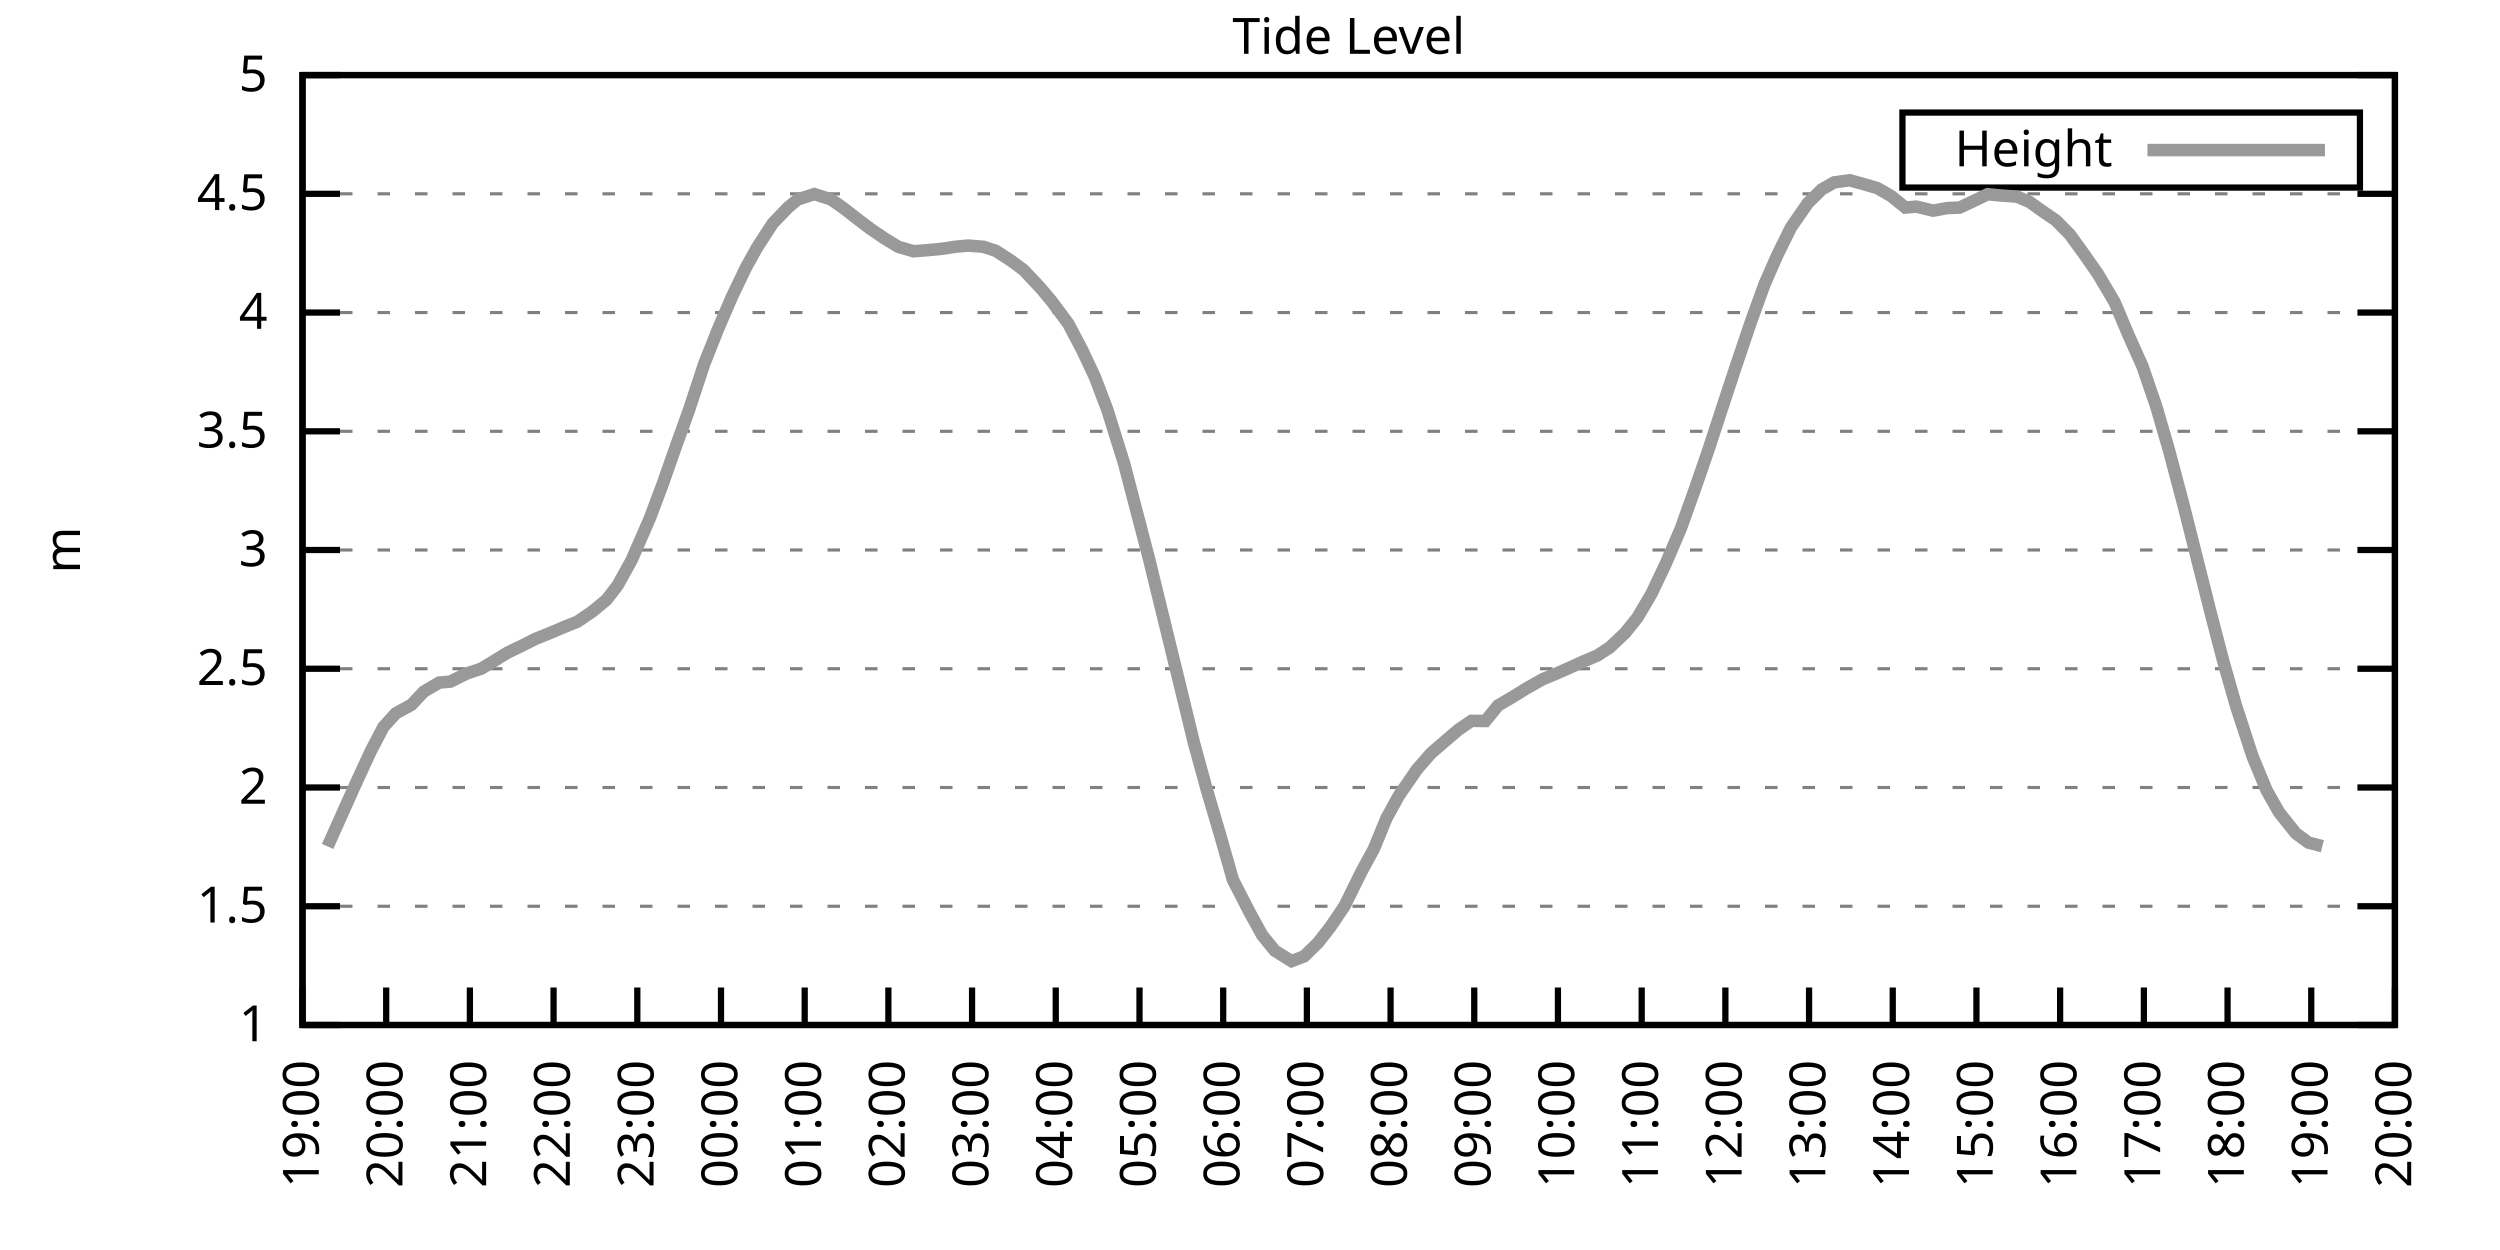
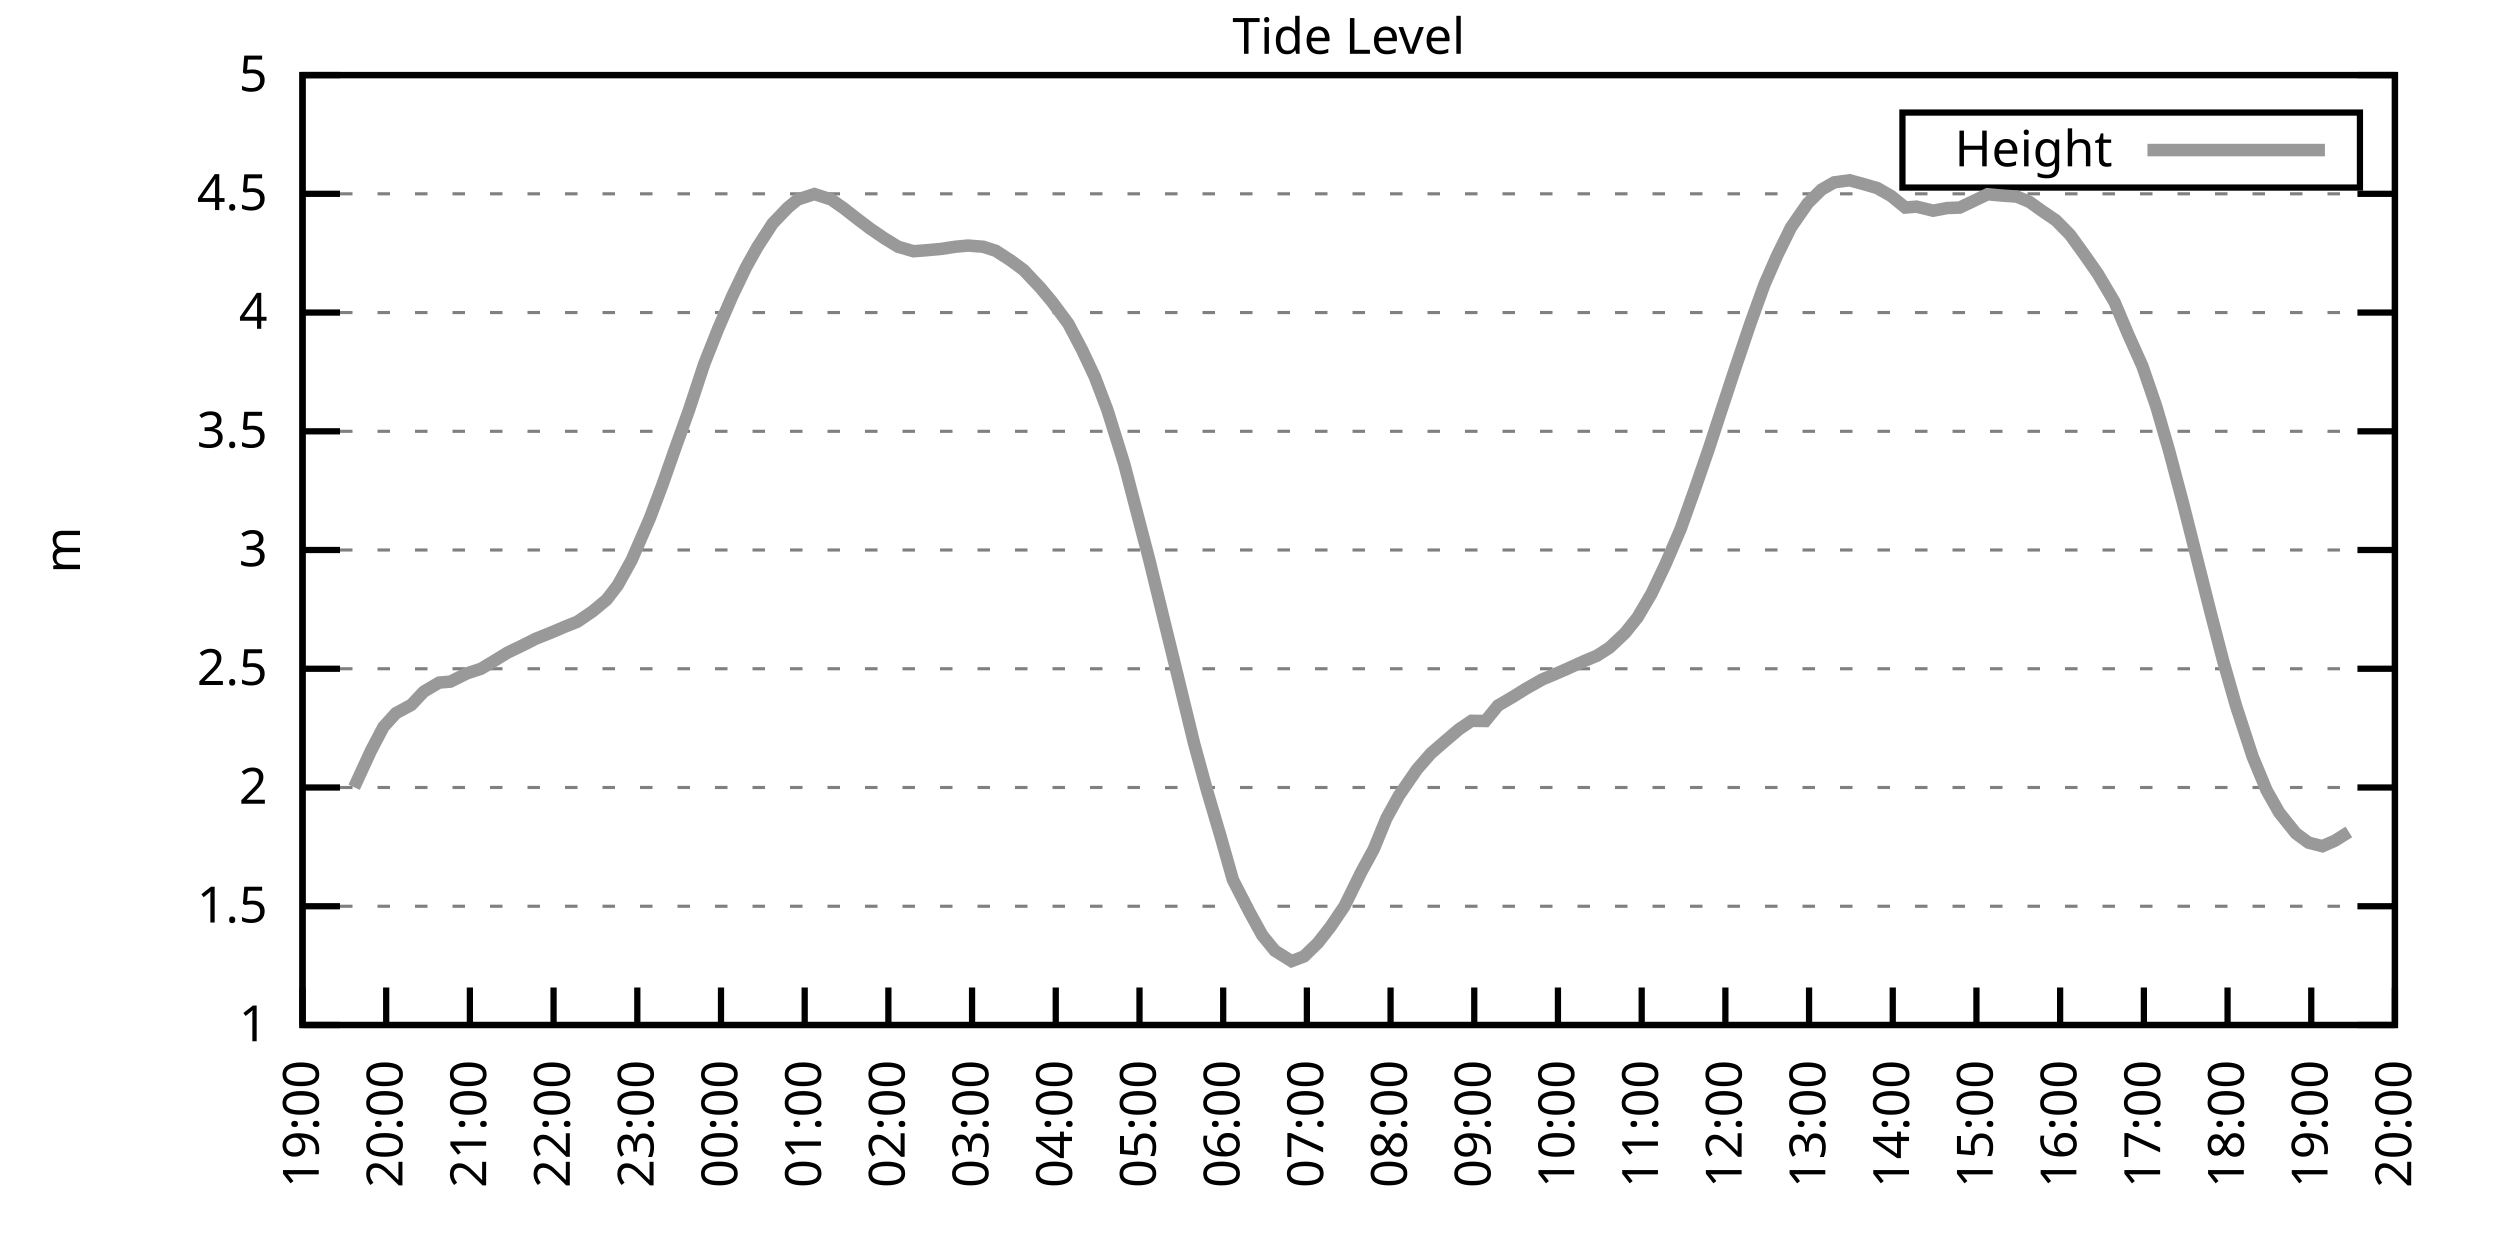
<svg xmlns="http://www.w3.org/2000/svg" xmlns:xlink="http://www.w3.org/1999/xlink" width="400" height="200" viewBox="0 0 400 200">
  <g id="gnuplot_canvas">
    <rect x="0" y="0" width="400" height="200" fill="none" />
    <defs>
      <circle id="gpDot" r="0.5" stroke-width="0.5" stroke="currentColor" />
      <path id="gpPt0" stroke-width="0.333" stroke="currentColor" d="M-1,0 h2 M0,-1 v2" />
      <path id="gpPt1" stroke-width="0.333" stroke="currentColor" d="M-1,-1 L1,1 M1,-1 L-1,1" />
      <path id="gpPt2" stroke-width="0.333" stroke="currentColor" d="M-1,0 L1,0 M0,-1 L0,1 M-1,-1 L1,1 M-1,1 L1,-1" />
      <rect id="gpPt3" stroke-width="0.333" stroke="currentColor" x="-1" y="-1" width="2" height="2" />
      <rect id="gpPt4" stroke-width="0.333" stroke="currentColor" fill="currentColor" x="-1" y="-1" width="2" height="2" />
      <circle id="gpPt5" stroke-width="0.333" stroke="currentColor" cx="0" cy="0" r="1" />
      <use xlink:href="#gpPt5" id="gpPt6" fill="currentColor" stroke="none" />
      <path id="gpPt7" stroke-width="0.333" stroke="currentColor" d="M0,-1.33 L-1.33,0.67 L1.33,0.67 z" />
      <use xlink:href="#gpPt7" id="gpPt8" fill="currentColor" stroke="none" />
      <use xlink:href="#gpPt7" id="gpPt9" stroke="currentColor" transform="rotate(180)" />
      <use xlink:href="#gpPt9" id="gpPt10" fill="currentColor" stroke="none" />
      <use xlink:href="#gpPt3" id="gpPt11" stroke="currentColor" transform="rotate(45)" />
      <use xlink:href="#gpPt11" id="gpPt12" fill="currentColor" stroke="none" />
      <path id="gpPt13" stroke-width="0.333" stroke="currentColor" d="M0,1.330 L1.265,0.411 L0.782,-1.067 L-0.782,-1.076 L-1.265,0.411 z" />
      <use xlink:href="#gpPt13" id="gpPt14" fill="currentColor" stroke="none" />
      <filter id="textbox" filterUnits="objectBoundingBox" x="0" y="0" height="1" width="1">
        <feFlood flood-color="white" flood-opacity="1" result="bgnd" />
        <feComposite in="SourceGraphic" in2="bgnd" operator="atop" />
      </filter>
      <filter id="greybox" filterUnits="objectBoundingBox" x="0" y="0" height="1" width="1">
        <feFlood flood-color="lightgrey" flood-opacity="1" result="grey" />
        <feComposite in="SourceGraphic" in2="grey" operator="atop" />
      </filter>
    </defs>
    <g fill="none" color="white" stroke="currentColor" stroke-width="1.00" stroke-linecap="butt" stroke-linejoin="miter">
</g>
    <g fill="none" color="black" stroke="currentColor" stroke-width="1.00" stroke-linecap="butt" stroke-linejoin="miter">
      <g stroke="none" shape-rendering="crispEdges">
        <polygon fill="rgb(255, 255, 255)" points="48.40,164.00 383.18,164.00 383.18,12.02 48.40,12.02 " />
      </g>
    </g>
    <g fill="none" color="black" stroke="currentColor" stroke-width="1.00" stroke-linecap="butt" stroke-linejoin="miter">
</g>
    <g fill="none" color="black" stroke="black" stroke-width="0.50" stroke-linecap="butt" stroke-linejoin="miter">
</g>
    <g fill="none" color="gray" stroke="currentColor" stroke-width="0.50" stroke-linecap="butt" stroke-linejoin="miter">
      <path stroke="gray" stroke-dasharray="2,4" class="gridline" d="M48.40,164.00 L383.19,164.00  " />
    </g>
    <g fill="none" color="gray" stroke="gray" stroke-width="1.00" stroke-linecap="butt" stroke-linejoin="miter">
</g>
    <g fill="none" color="black" stroke="currentColor" stroke-width="1.00" stroke-linecap="butt" stroke-linejoin="miter">
      <path stroke="black" d="M48.40,164.00 L54.40,164.00 M383.19,164.00 L377.19,164.00  " />
      <g transform="translate(42.80,166.60)" stroke="none" fill="black" font-family="Sans" font-size="8.00" text-anchor="end">
        <text>
          <tspan font-family="Sans"> 1</tspan>
        </text>
      </g>
    </g>
    <g fill="none" color="black" stroke="currentColor" stroke-width="1.00" stroke-linecap="butt" stroke-linejoin="miter">
</g>
    <g fill="none" color="black" stroke="black" stroke-width="0.50" stroke-linecap="butt" stroke-linejoin="miter">
</g>
    <g fill="none" color="gray" stroke="currentColor" stroke-width="0.50" stroke-linecap="butt" stroke-linejoin="miter">
      <path stroke="gray" stroke-dasharray="2,4" class="gridline" d="M48.40,145.00 L383.19,145.00  " />
    </g>
    <g fill="none" color="gray" stroke="gray" stroke-width="1.00" stroke-linecap="butt" stroke-linejoin="miter">
</g>
    <g fill="none" color="black" stroke="currentColor" stroke-width="1.00" stroke-linecap="butt" stroke-linejoin="miter">
      <path stroke="black" d="M48.40,145.00 L54.40,145.00 M383.19,145.00 L377.19,145.00  " />
      <g transform="translate(42.80,147.60)" stroke="none" fill="black" font-family="Sans" font-size="8.00" text-anchor="end">
        <text>
          <tspan font-family="Sans"> 1.5</tspan>
        </text>
      </g>
    </g>
    <g fill="none" color="black" stroke="currentColor" stroke-width="1.00" stroke-linecap="butt" stroke-linejoin="miter">
</g>
    <g fill="none" color="black" stroke="black" stroke-width="0.50" stroke-linecap="butt" stroke-linejoin="miter">
</g>
    <g fill="none" color="gray" stroke="currentColor" stroke-width="0.50" stroke-linecap="butt" stroke-linejoin="miter">
      <path stroke="gray" stroke-dasharray="2,4" class="gridline" d="M48.40,126.00 L383.19,126.00  " />
    </g>
    <g fill="none" color="gray" stroke="gray" stroke-width="1.00" stroke-linecap="butt" stroke-linejoin="miter">
</g>
    <g fill="none" color="black" stroke="currentColor" stroke-width="1.00" stroke-linecap="butt" stroke-linejoin="miter">
      <path stroke="black" d="M48.40,126.00 L54.40,126.00 M383.19,126.00 L377.19,126.00  " />
      <g transform="translate(42.80,128.60)" stroke="none" fill="black" font-family="Sans" font-size="8.00" text-anchor="end">
        <text>
          <tspan font-family="Sans"> 2</tspan>
        </text>
      </g>
    </g>
    <g fill="none" color="black" stroke="currentColor" stroke-width="1.00" stroke-linecap="butt" stroke-linejoin="miter">
</g>
    <g fill="none" color="black" stroke="black" stroke-width="0.50" stroke-linecap="butt" stroke-linejoin="miter">
</g>
    <g fill="none" color="gray" stroke="currentColor" stroke-width="0.50" stroke-linecap="butt" stroke-linejoin="miter">
      <path stroke="gray" stroke-dasharray="2,4" class="gridline" d="M48.40,107.00 L383.19,107.00  " />
    </g>
    <g fill="none" color="gray" stroke="gray" stroke-width="1.00" stroke-linecap="butt" stroke-linejoin="miter">
</g>
    <g fill="none" color="black" stroke="currentColor" stroke-width="1.00" stroke-linecap="butt" stroke-linejoin="miter">
      <path stroke="black" d="M48.40,107.00 L54.40,107.00 M383.19,107.00 L377.19,107.00  " />
      <g transform="translate(42.80,109.60)" stroke="none" fill="black" font-family="Sans" font-size="8.00" text-anchor="end">
        <text>
          <tspan font-family="Sans"> 2.5</tspan>
        </text>
      </g>
    </g>
    <g fill="none" color="black" stroke="currentColor" stroke-width="1.00" stroke-linecap="butt" stroke-linejoin="miter">
</g>
    <g fill="none" color="black" stroke="black" stroke-width="0.50" stroke-linecap="butt" stroke-linejoin="miter">
</g>
    <g fill="none" color="gray" stroke="currentColor" stroke-width="0.50" stroke-linecap="butt" stroke-linejoin="miter">
      <path stroke="gray" stroke-dasharray="2,4" class="gridline" d="M48.40,88.00 L383.19,88.00  " />
    </g>
    <g fill="none" color="gray" stroke="gray" stroke-width="1.00" stroke-linecap="butt" stroke-linejoin="miter">
</g>
    <g fill="none" color="black" stroke="currentColor" stroke-width="1.00" stroke-linecap="butt" stroke-linejoin="miter">
      <path stroke="black" d="M48.40,88.00 L54.40,88.00 M383.19,88.00 L377.19,88.00  " />
      <g transform="translate(42.80,90.60)" stroke="none" fill="black" font-family="Sans" font-size="8.00" text-anchor="end">
        <text>
          <tspan font-family="Sans"> 3</tspan>
        </text>
      </g>
    </g>
    <g fill="none" color="black" stroke="currentColor" stroke-width="1.00" stroke-linecap="butt" stroke-linejoin="miter">
</g>
    <g fill="none" color="black" stroke="black" stroke-width="0.50" stroke-linecap="butt" stroke-linejoin="miter">
</g>
    <g fill="none" color="gray" stroke="currentColor" stroke-width="0.50" stroke-linecap="butt" stroke-linejoin="miter">
      <path stroke="gray" stroke-dasharray="2,4" class="gridline" d="M48.40,69.01 L383.19,69.01  " />
    </g>
    <g fill="none" color="gray" stroke="gray" stroke-width="1.00" stroke-linecap="butt" stroke-linejoin="miter">
</g>
    <g fill="none" color="black" stroke="currentColor" stroke-width="1.00" stroke-linecap="butt" stroke-linejoin="miter">
      <path stroke="black" d="M48.40,69.01 L54.40,69.01 M383.19,69.01 L377.19,69.01  " />
      <g transform="translate(42.80,71.61)" stroke="none" fill="black" font-family="Sans" font-size="8.00" text-anchor="end">
        <text>
          <tspan font-family="Sans"> 3.5</tspan>
        </text>
      </g>
    </g>
    <g fill="none" color="black" stroke="currentColor" stroke-width="1.00" stroke-linecap="butt" stroke-linejoin="miter">
</g>
    <g fill="none" color="black" stroke="black" stroke-width="0.50" stroke-linecap="butt" stroke-linejoin="miter">
</g>
    <g fill="none" color="gray" stroke="currentColor" stroke-width="0.50" stroke-linecap="butt" stroke-linejoin="miter">
      <path stroke="gray" stroke-dasharray="2,4" class="gridline" d="M48.40,50.01 L383.19,50.01  " />
    </g>
    <g fill="none" color="gray" stroke="gray" stroke-width="1.00" stroke-linecap="butt" stroke-linejoin="miter">
</g>
    <g fill="none" color="black" stroke="currentColor" stroke-width="1.00" stroke-linecap="butt" stroke-linejoin="miter">
      <path stroke="black" d="M48.40,50.01 L54.40,50.01 M383.19,50.01 L377.19,50.01  " />
      <g transform="translate(42.80,52.61)" stroke="none" fill="black" font-family="Sans" font-size="8.00" text-anchor="end">
        <text>
          <tspan font-family="Sans"> 4</tspan>
        </text>
      </g>
    </g>
    <g fill="none" color="black" stroke="currentColor" stroke-width="1.00" stroke-linecap="butt" stroke-linejoin="miter">
</g>
    <g fill="none" color="black" stroke="black" stroke-width="0.50" stroke-linecap="butt" stroke-linejoin="miter">
</g>
    <g fill="none" color="gray" stroke="currentColor" stroke-width="0.50" stroke-linecap="butt" stroke-linejoin="miter">
      <path stroke="gray" stroke-dasharray="2,4" class="gridline" d="M48.40,31.01 L383.19,31.01  " />
    </g>
    <g fill="none" color="gray" stroke="gray" stroke-width="1.00" stroke-linecap="butt" stroke-linejoin="miter">
</g>
    <g fill="none" color="black" stroke="currentColor" stroke-width="1.00" stroke-linecap="butt" stroke-linejoin="miter">
      <path stroke="black" d="M48.40,31.01 L54.40,31.01 M383.19,31.01 L377.19,31.01  " />
      <g transform="translate(42.80,33.61)" stroke="none" fill="black" font-family="Sans" font-size="8.00" text-anchor="end">
        <text>
          <tspan font-family="Sans"> 4.5</tspan>
        </text>
      </g>
    </g>
    <g fill="none" color="black" stroke="currentColor" stroke-width="1.00" stroke-linecap="butt" stroke-linejoin="miter">
</g>
    <g fill="none" color="black" stroke="black" stroke-width="0.50" stroke-linecap="butt" stroke-linejoin="miter">
</g>
    <g fill="none" color="gray" stroke="currentColor" stroke-width="0.50" stroke-linecap="butt" stroke-linejoin="miter">
      <path stroke="gray" stroke-dasharray="2,4" class="gridline" d="M48.40,12.01 L383.19,12.01  " />
    </g>
    <g fill="none" color="gray" stroke="gray" stroke-width="1.00" stroke-linecap="butt" stroke-linejoin="miter">
</g>
    <g fill="none" color="black" stroke="currentColor" stroke-width="1.00" stroke-linecap="butt" stroke-linejoin="miter">
      <path stroke="black" d="M48.40,12.01 L54.40,12.01 M383.19,12.01 L377.19,12.01  " />
      <g transform="translate(42.80,14.61)" stroke="none" fill="black" font-family="Sans" font-size="8.00" text-anchor="end">
        <text>
          <tspan font-family="Sans"> 5</tspan>
        </text>
      </g>
    </g>
    <g fill="none" color="black" stroke="currentColor" stroke-width="1.00" stroke-linecap="butt" stroke-linejoin="miter">
      <path stroke="black" d="M48.40,164.00 L48.40,158.00  " />
      <g transform="translate(51.00,169.60) rotate(270.00)" stroke="none" fill="black" font-family="Sans" font-size="8.00" text-anchor="end">
        <text>
          <tspan font-family="Sans">19:00</tspan>
        </text>
      </g>
    </g>
    <g fill="none" color="black" stroke="currentColor" stroke-width="1.00" stroke-linecap="butt" stroke-linejoin="miter">
      <path stroke="black" d="M61.79,164.00 L61.79,158.00  " />
      <g transform="translate(64.39,169.60) rotate(270.00)" stroke="none" fill="black" font-family="Sans" font-size="8.00" text-anchor="end">
        <text>
          <tspan font-family="Sans">20:00</tspan>
        </text>
      </g>
    </g>
    <g fill="none" color="black" stroke="currentColor" stroke-width="1.00" stroke-linecap="butt" stroke-linejoin="miter">
      <path stroke="black" d="M75.18,164.00 L75.18,158.00  " />
      <g transform="translate(77.78,169.60) rotate(270.00)" stroke="none" fill="black" font-family="Sans" font-size="8.00" text-anchor="end">
        <text>
          <tspan font-family="Sans">21:00</tspan>
        </text>
      </g>
    </g>
    <g fill="none" color="black" stroke="currentColor" stroke-width="1.00" stroke-linecap="butt" stroke-linejoin="miter">
      <path stroke="black" d="M88.57,164.00 L88.57,158.00  " />
      <g transform="translate(91.17,169.60) rotate(270.00)" stroke="none" fill="black" font-family="Sans" font-size="8.00" text-anchor="end">
        <text>
          <tspan font-family="Sans">22:00</tspan>
        </text>
      </g>
    </g>
    <g fill="none" color="black" stroke="currentColor" stroke-width="1.00" stroke-linecap="butt" stroke-linejoin="miter">
      <path stroke="black" d="M101.97,164.00 L101.97,158.00  " />
      <g transform="translate(104.57,169.60) rotate(270.00)" stroke="none" fill="black" font-family="Sans" font-size="8.00" text-anchor="end">
        <text>
          <tspan font-family="Sans">23:00</tspan>
        </text>
      </g>
    </g>
    <g fill="none" color="black" stroke="currentColor" stroke-width="1.00" stroke-linecap="butt" stroke-linejoin="miter">
      <path stroke="black" d="M115.36,164.00 L115.36,158.00  " />
      <g transform="translate(117.96,169.60) rotate(270.00)" stroke="none" fill="black" font-family="Sans" font-size="8.00" text-anchor="end">
        <text>
          <tspan font-family="Sans">00:00</tspan>
        </text>
      </g>
    </g>
    <g fill="none" color="black" stroke="currentColor" stroke-width="1.00" stroke-linecap="butt" stroke-linejoin="miter">
      <path stroke="black" d="M128.75,164.00 L128.75,158.00  " />
      <g transform="translate(131.35,169.60) rotate(270.00)" stroke="none" fill="black" font-family="Sans" font-size="8.00" text-anchor="end">
        <text>
          <tspan font-family="Sans">01:00</tspan>
        </text>
      </g>
    </g>
    <g fill="none" color="black" stroke="currentColor" stroke-width="1.00" stroke-linecap="butt" stroke-linejoin="miter">
      <path stroke="black" d="M142.14,164.00 L142.14,158.00  " />
      <g transform="translate(144.74,169.60) rotate(270.00)" stroke="none" fill="black" font-family="Sans" font-size="8.00" text-anchor="end">
        <text>
          <tspan font-family="Sans">02:00</tspan>
        </text>
      </g>
    </g>
    <g fill="none" color="black" stroke="currentColor" stroke-width="1.00" stroke-linecap="butt" stroke-linejoin="miter">
      <path stroke="black" d="M155.53,164.00 L155.53,158.00  " />
      <g transform="translate(158.13,169.60) rotate(270.00)" stroke="none" fill="black" font-family="Sans" font-size="8.00" text-anchor="end">
        <text>
          <tspan font-family="Sans">03:00</tspan>
        </text>
      </g>
    </g>
    <g fill="none" color="black" stroke="currentColor" stroke-width="1.00" stroke-linecap="butt" stroke-linejoin="miter">
      <path stroke="black" d="M168.92,164.00 L168.92,158.00  " />
      <g transform="translate(171.52,169.60) rotate(270.00)" stroke="none" fill="black" font-family="Sans" font-size="8.00" text-anchor="end">
        <text>
          <tspan font-family="Sans">04:00</tspan>
        </text>
      </g>
    </g>
    <g fill="none" color="black" stroke="currentColor" stroke-width="1.00" stroke-linecap="butt" stroke-linejoin="miter">
      <path stroke="black" d="M182.32,164.00 L182.32,158.00  " />
      <g transform="translate(184.92,169.60) rotate(270.00)" stroke="none" fill="black" font-family="Sans" font-size="8.00" text-anchor="end">
        <text>
          <tspan font-family="Sans">05:00</tspan>
        </text>
      </g>
    </g>
    <g fill="none" color="black" stroke="currentColor" stroke-width="1.00" stroke-linecap="butt" stroke-linejoin="miter">
      <path stroke="black" d="M195.71,164.00 L195.71,158.00  " />
      <g transform="translate(198.31,169.60) rotate(270.00)" stroke="none" fill="black" font-family="Sans" font-size="8.00" text-anchor="end">
        <text>
          <tspan font-family="Sans">06:00</tspan>
        </text>
      </g>
    </g>
    <g fill="none" color="black" stroke="currentColor" stroke-width="1.00" stroke-linecap="butt" stroke-linejoin="miter">
      <path stroke="black" d="M209.10,164.00 L209.10,158.00  " />
      <g transform="translate(211.70,169.60) rotate(270.00)" stroke="none" fill="black" font-family="Sans" font-size="8.00" text-anchor="end">
        <text>
          <tspan font-family="Sans">07:00</tspan>
        </text>
      </g>
    </g>
    <g fill="none" color="black" stroke="currentColor" stroke-width="1.00" stroke-linecap="butt" stroke-linejoin="miter">
      <path stroke="black" d="M222.49,164.00 L222.49,158.00  " />
      <g transform="translate(225.09,169.60) rotate(270.00)" stroke="none" fill="black" font-family="Sans" font-size="8.00" text-anchor="end">
        <text>
          <tspan font-family="Sans">08:00</tspan>
        </text>
      </g>
    </g>
    <g fill="none" color="black" stroke="currentColor" stroke-width="1.00" stroke-linecap="butt" stroke-linejoin="miter">
      <path stroke="black" d="M235.88,164.00 L235.88,158.00  " />
      <g transform="translate(238.48,169.60) rotate(270.00)" stroke="none" fill="black" font-family="Sans" font-size="8.00" text-anchor="end">
        <text>
          <tspan font-family="Sans">09:00</tspan>
        </text>
      </g>
    </g>
    <g fill="none" color="black" stroke="currentColor" stroke-width="1.00" stroke-linecap="butt" stroke-linejoin="miter">
      <path stroke="black" d="M249.27,164.00 L249.27,158.00  " />
      <g transform="translate(251.87,169.60) rotate(270.00)" stroke="none" fill="black" font-family="Sans" font-size="8.00" text-anchor="end">
        <text>
          <tspan font-family="Sans">10:00</tspan>
        </text>
      </g>
    </g>
    <g fill="none" color="black" stroke="currentColor" stroke-width="1.00" stroke-linecap="butt" stroke-linejoin="miter">
      <path stroke="black" d="M262.67,164.00 L262.67,158.00  " />
      <g transform="translate(265.27,169.60) rotate(270.00)" stroke="none" fill="black" font-family="Sans" font-size="8.00" text-anchor="end">
        <text>
          <tspan font-family="Sans">11:00</tspan>
        </text>
      </g>
    </g>
    <g fill="none" color="black" stroke="currentColor" stroke-width="1.00" stroke-linecap="butt" stroke-linejoin="miter">
      <path stroke="black" d="M276.06,164.00 L276.06,158.00  " />
      <g transform="translate(278.66,169.60) rotate(270.00)" stroke="none" fill="black" font-family="Sans" font-size="8.00" text-anchor="end">
        <text>
          <tspan font-family="Sans">12:00</tspan>
        </text>
      </g>
    </g>
    <g fill="none" color="black" stroke="currentColor" stroke-width="1.00" stroke-linecap="butt" stroke-linejoin="miter">
      <path stroke="black" d="M289.45,164.00 L289.45,158.00  " />
      <g transform="translate(292.05,169.60) rotate(270.00)" stroke="none" fill="black" font-family="Sans" font-size="8.00" text-anchor="end">
        <text>
          <tspan font-family="Sans">13:00</tspan>
        </text>
      </g>
    </g>
    <g fill="none" color="black" stroke="currentColor" stroke-width="1.00" stroke-linecap="butt" stroke-linejoin="miter">
      <path stroke="black" d="M302.84,164.00 L302.84,158.00  " />
      <g transform="translate(305.44,169.60) rotate(270.00)" stroke="none" fill="black" font-family="Sans" font-size="8.00" text-anchor="end">
        <text>
          <tspan font-family="Sans">14:00</tspan>
        </text>
      </g>
    </g>
    <g fill="none" color="black" stroke="currentColor" stroke-width="1.00" stroke-linecap="butt" stroke-linejoin="miter">
      <path stroke="black" d="M316.23,164.00 L316.23,158.00  " />
      <g transform="translate(318.83,169.60) rotate(270.00)" stroke="none" fill="black" font-family="Sans" font-size="8.00" text-anchor="end">
        <text>
          <tspan font-family="Sans">15:00</tspan>
        </text>
      </g>
    </g>
    <g fill="none" color="black" stroke="currentColor" stroke-width="1.00" stroke-linecap="butt" stroke-linejoin="miter">
      <path stroke="black" d="M329.62,164.00 L329.62,158.00  " />
      <g transform="translate(332.22,169.60) rotate(270.00)" stroke="none" fill="black" font-family="Sans" font-size="8.00" text-anchor="end">
        <text>
          <tspan font-family="Sans">16:00</tspan>
        </text>
      </g>
    </g>
    <g fill="none" color="black" stroke="currentColor" stroke-width="1.00" stroke-linecap="butt" stroke-linejoin="miter">
      <path stroke="black" d="M343.02,164.00 L343.02,158.00  " />
      <g transform="translate(345.62,169.60) rotate(270.00)" stroke="none" fill="black" font-family="Sans" font-size="8.00" text-anchor="end">
        <text>
          <tspan font-family="Sans">17:00</tspan>
        </text>
      </g>
    </g>
    <g fill="none" color="black" stroke="currentColor" stroke-width="1.00" stroke-linecap="butt" stroke-linejoin="miter">
      <path stroke="black" d="M356.41,164.00 L356.41,158.00  " />
      <g transform="translate(359.01,169.60) rotate(270.00)" stroke="none" fill="black" font-family="Sans" font-size="8.00" text-anchor="end">
        <text>
          <tspan font-family="Sans">18:00</tspan>
        </text>
      </g>
    </g>
    <g fill="none" color="black" stroke="currentColor" stroke-width="1.00" stroke-linecap="butt" stroke-linejoin="miter">
      <path stroke="black" d="M369.80,164.00 L369.80,158.00  " />
      <g transform="translate(372.40,169.60) rotate(270.00)" stroke="none" fill="black" font-family="Sans" font-size="8.00" text-anchor="end">
        <text>
          <tspan font-family="Sans">19:00</tspan>
        </text>
      </g>
    </g>
    <g fill="none" color="black" stroke="currentColor" stroke-width="1.00" stroke-linecap="butt" stroke-linejoin="miter">
      <path stroke="black" d="M383.19,164.00 L383.19,158.00  " />
      <g transform="translate(385.79,169.60) rotate(270.00)" stroke="none" fill="black" font-family="Sans" font-size="8.00" text-anchor="end">
        <text>
          <tspan font-family="Sans">20:00</tspan>
        </text>
      </g>
    </g>
    <g fill="none" color="black" stroke="currentColor" stroke-width="1.00" stroke-linecap="butt" stroke-linejoin="miter">
</g>
    <g fill="none" color="black" stroke="currentColor" stroke-width="1.00" stroke-linecap="butt" stroke-linejoin="miter">
      <path stroke="black" d="M48.40,12.01 L48.40,164.00 L383.19,164.00 L383.19,12.01 L48.40,12.01 Z  " />
    </g>
    <g fill="none" color="black" stroke="currentColor" stroke-width="1.00" stroke-linecap="butt" stroke-linejoin="miter">
</g>
    <g fill="none" color="black" stroke="currentColor" stroke-width="1.00" stroke-linecap="butt" stroke-linejoin="miter">
      <path stroke="black" d="M304.39,30.01 L304.39,18.01 L377.59,18.01 L377.59,30.01 L304.39,30.01 Z  " />
    </g>
    <g id="Tide_level_plot_1">
      <g fill="none" color="white" stroke="black" stroke-width="2.00" stroke-linecap="butt" stroke-linejoin="miter">
</g>
      <g fill="none" color="black" stroke="currentColor" stroke-width="2.00" stroke-linecap="butt" stroke-linejoin="miter">
        <g transform="translate(337.99,26.61)" stroke="none" fill="black" font-family="Sans" font-size="8.00" text-anchor="end">
          <text>
            <tspan font-family="Sans">Height</tspan>
          </text>
        </g>
      </g>
      <g fill="none" color="black" stroke="currentColor" stroke-width="2.00" stroke-linecap="butt" stroke-linejoin="miter">
-         <path stroke="rgb(153, 153, 153)" d="M343.59,24.01 L371.99,24.01 M52.42,135.43 L54.43,130.94 L56.66,125.96 L59.34,120.15 L61.35,116.31 L63.35,114.11   L65.81,112.78 L67.82,110.65 L70.27,109.21 L72.06,109.06 L74.74,107.73 L76.97,107.00 L78.98,105.79 L81.21,104.42   L83.66,103.24 L85.67,102.22 L88.13,101.23 L90.36,100.28 L92.37,99.48 L94.82,97.81 L97.06,95.95 L98.84,93.63   L101.07,89.60 L103.98,82.91 L105.98,77.59 L107.99,71.86 L110.22,65.66 L112.68,58.21 L114.91,52.59 L117.14,47.42   L119.38,42.75 L121.16,39.56 L123.62,35.76 L126.07,33.21 L127.63,31.92 L130.31,31.05 L132.99,31.92 L135.00,33.33   L137.23,35.07 L139.24,36.59 L141.47,38.11 L143.70,39.48 L146.16,40.20 L148.61,40.01 L150.62,39.82 L152.85,39.48   L154.86,39.29 L157.32,39.48 L159.33,40.13 L161.78,41.72 L163.79,43.21 L166.47,46.06 L168.25,48.18 L170.93,51.79   L173.17,56.05 L175.17,60.30 L177.18,65.59 L179.86,74.17 L183.88,89.56 L186.56,100.54 L188.34,107.80 L191.02,118.82   L193.03,126.15 L195.26,133.72 L197.27,140.78 L199.95,145.99 L201.96,149.64 L203.97,152.11 L206.64,153.78 L208.65,153.02   L210.88,150.85 L212.89,148.27 L215.13,144.96 L217.80,139.53 L219.81,135.84 L221.82,130.94 L223.83,127.29 L226.73,123.08   L228.96,120.53 L231.20,118.59 L233.43,116.69 L235.44,115.33 L237.67,115.36 L239.68,112.89 L242.13,111.45 L244.14,110.20   L246.82,108.68 L248.60,107.95 L250.84,106.97 L253.51,105.75 L255.52,104.91 L257.53,103.62 L259.99,101.30 L262.00,98.80   L264.23,95.00 L266.46,90.32 L268.92,84.59 L271.15,78.35 L273.38,71.89 L275.39,65.74 L277.62,58.97 L280.07,51.72   L282.31,45.52 L284.32,40.93 L286.55,36.40 L289.23,32.53 L291.46,30.32 L293.47,29.18 L295.92,28.84 L298.15,29.45   L300.39,30.10 L302.62,31.39 L304.85,33.21 L306.63,33.06 L309.31,33.71 L311.54,33.29 L313.55,33.21 L315.79,32.15   L318.02,31.08 L320.03,31.27 L322.70,31.46 L324.71,32.30 L326.72,33.74 L328.95,35.26 L331.19,37.54 L333.42,40.62   L335.65,43.81 L338.33,48.34 L340.56,53.62 L342.79,58.59 L345.02,65.09 L347.03,72.01 L349.26,80.41 L351.27,88.38   L353.73,98.15 L355.74,105.86 L357.75,112.89 L360.42,121.06 L362.66,126.46 L364.66,129.99 L367.34,133.34 L369.35,134.82   L371.58,135.39  " />
+         <path stroke="rgb(153, 153, 153)" d="M343.59,24.01 L371.99,24.01 M56.66,125.96 L59.34,120.15 L61.35,116.31 L63.35,114.11 L65.81,112.78 L67.82,110.65   L70.27,109.21 L72.06,109.06 L74.74,107.73 L76.97,107.00 L78.98,105.79 L81.21,104.42 L83.66,103.24 L85.67,102.22   L88.13,101.23 L90.36,100.28 L92.37,99.48 L94.82,97.81 L97.06,95.95 L98.84,93.63 L101.07,89.60 L103.98,82.91   L105.98,77.59 L107.99,71.86 L110.22,65.66 L112.68,58.21 L114.91,52.59 L117.14,47.42 L119.38,42.75 L121.16,39.56   L123.62,35.76 L126.07,33.21 L127.63,31.92 L130.31,31.05 L132.99,31.92 L135.00,33.33 L137.23,35.07 L139.24,36.59   L141.47,38.11 L143.70,39.48 L146.16,40.20 L148.61,40.01 L150.62,39.82 L152.85,39.48 L154.86,39.29 L157.32,39.48   L159.33,40.13 L161.78,41.72 L163.79,43.21 L166.47,46.06 L168.25,48.18 L170.93,51.79 L173.17,56.05 L175.17,60.30   L177.18,65.59 L179.86,74.17 L183.88,89.56 L186.56,100.54 L188.34,107.80 L191.02,118.82 L193.03,126.15 L195.26,133.72   L197.27,140.78 L199.95,145.99 L201.96,149.64 L203.97,152.11 L206.64,153.78 L208.65,153.02 L210.88,150.85 L212.89,148.27   L215.13,144.96 L217.80,139.53 L219.81,135.84 L221.82,130.94 L223.83,127.29 L226.73,123.08 L228.96,120.53 L231.20,118.59   L233.43,116.69 L235.44,115.33 L237.67,115.36 L239.68,112.89 L242.13,111.45 L244.14,110.20 L246.82,108.68 L248.60,107.95   L250.84,106.97 L253.51,105.75 L255.52,104.91 L257.53,103.62 L259.99,101.30 L262.00,98.80 L264.23,95.00 L266.46,90.32   L268.92,84.59 L271.15,78.35 L273.38,71.89 L275.39,65.74 L277.62,58.97 L280.07,51.72 L282.31,45.52 L284.32,40.93   L286.55,36.40 L289.23,32.53 L291.46,30.32 L293.47,29.18 L295.92,28.84 L298.15,29.45 L300.39,30.10 L302.62,31.39   L304.85,33.21 L306.63,33.06 L309.31,33.71 L311.54,33.29 L313.55,33.21 L315.79,32.15 L318.02,31.08 L320.03,31.27   L322.70,31.46 L324.71,32.30 L326.72,33.74 L328.95,35.26 L331.19,37.54 L333.42,40.62 L335.65,43.81 L338.33,48.34   L340.56,53.62 L342.79,58.59 L345.02,65.09 L347.03,72.01 L349.26,80.41 L351.27,88.38 L353.73,98.15 L355.74,105.86   L357.75,112.89 L360.42,121.06 L362.66,126.46 L364.66,129.99 L367.34,133.34 L369.35,134.82 L371.58,135.39 L373.59,134.51   L375.82,133.11  " />
      </g>
    </g>
    <g fill="none" color="black" stroke="currentColor" stroke-width="2.00" stroke-linecap="butt" stroke-linejoin="miter">
</g>
    <g fill="none" color="black" stroke="black" stroke-width="1.00" stroke-linecap="butt" stroke-linejoin="miter">
</g>
    <g fill="none" color="black" stroke="currentColor" stroke-width="1.00" stroke-linecap="butt" stroke-linejoin="miter">
      <path stroke="black" d="M48.40,12.01 L48.40,164.00 L383.19,164.00 L383.19,12.01 L48.40,12.01 Z  " />
      <g transform="translate(12.80,88.01) rotate(270.00)" stroke="none" fill="black" font-family="Sans" font-size="8.00" text-anchor="middle">
        <text>
          <tspan font-family="Sans">m</tspan>
        </text>
      </g>
    </g>
    <g fill="none" color="black" stroke="currentColor" stroke-width="1.00" stroke-linecap="butt" stroke-linejoin="miter">
</g>
    <g fill="none" color="black" stroke="currentColor" stroke-width="1.00" stroke-linecap="butt" stroke-linejoin="miter">
      <g transform="translate(215.79,8.61)" stroke="none" fill="black" font-family="Sans" font-size="8.00" text-anchor="middle">
        <text>
          <tspan font-family="Sans">Tide Level</tspan>
        </text>
      </g>
    </g>
    <g fill="none" color="black" stroke="currentColor" stroke-width="1.00" stroke-linecap="butt" stroke-linejoin="miter">
</g>
  </g>
</svg>
